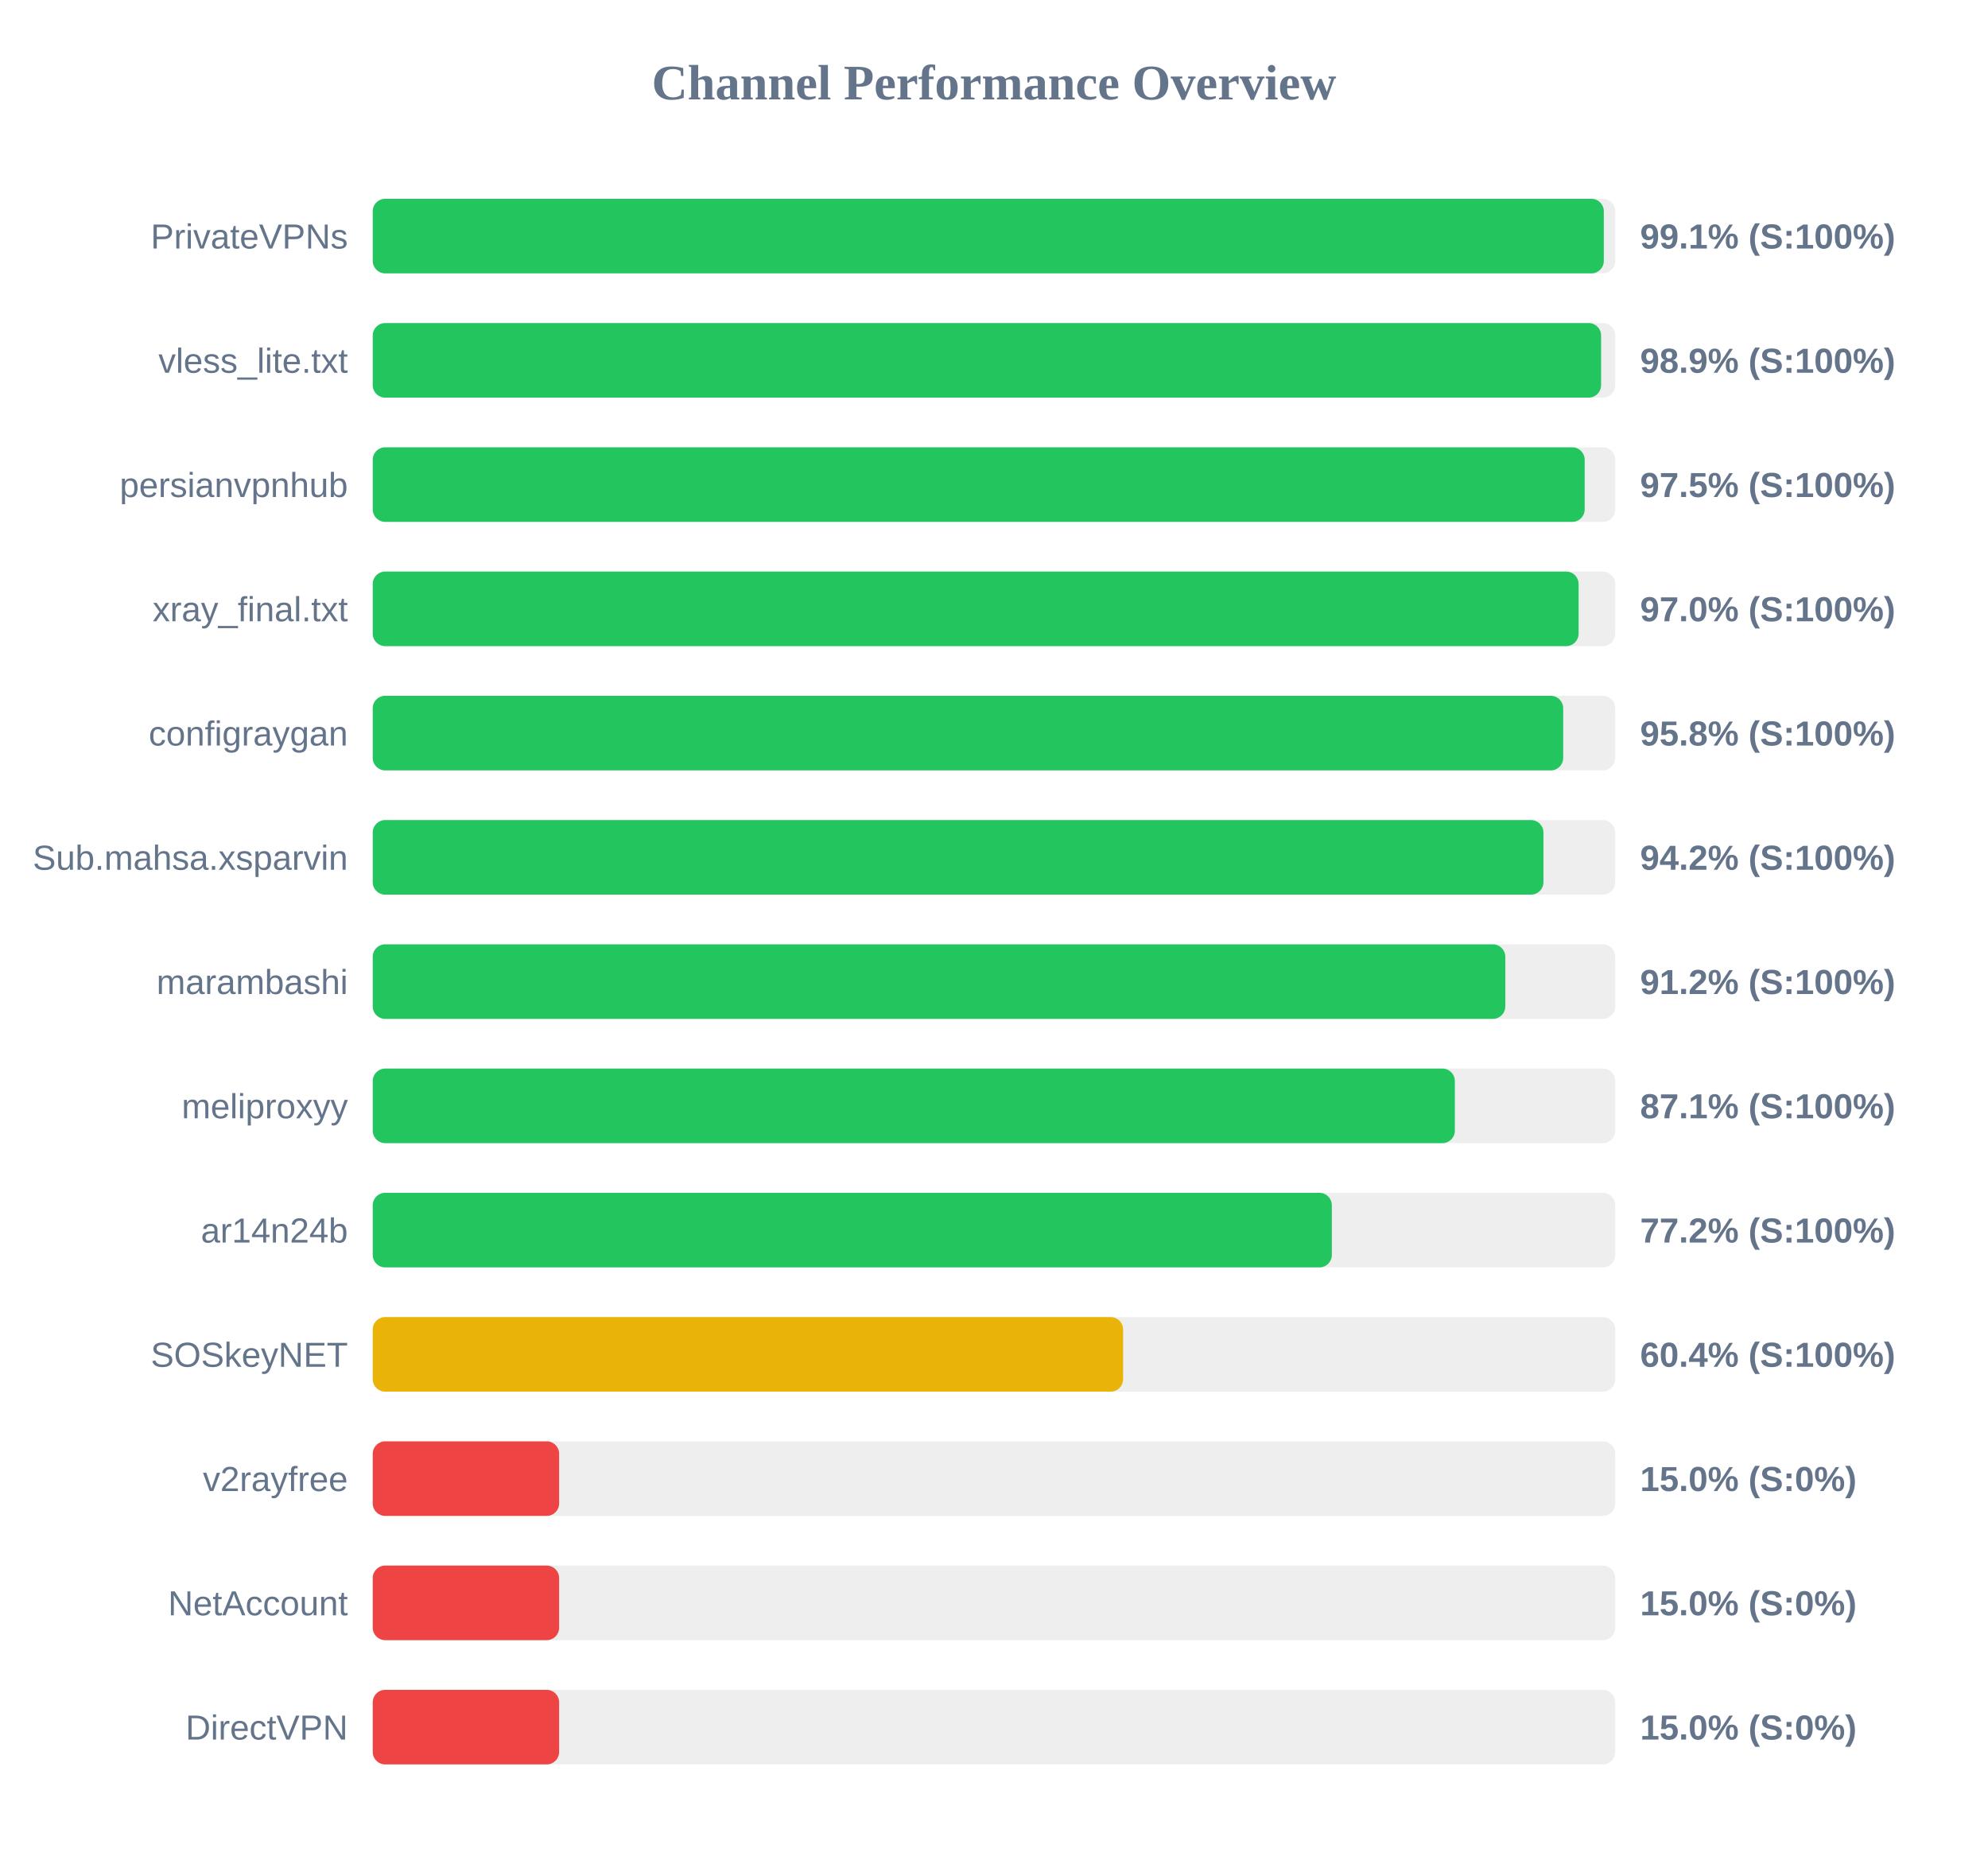
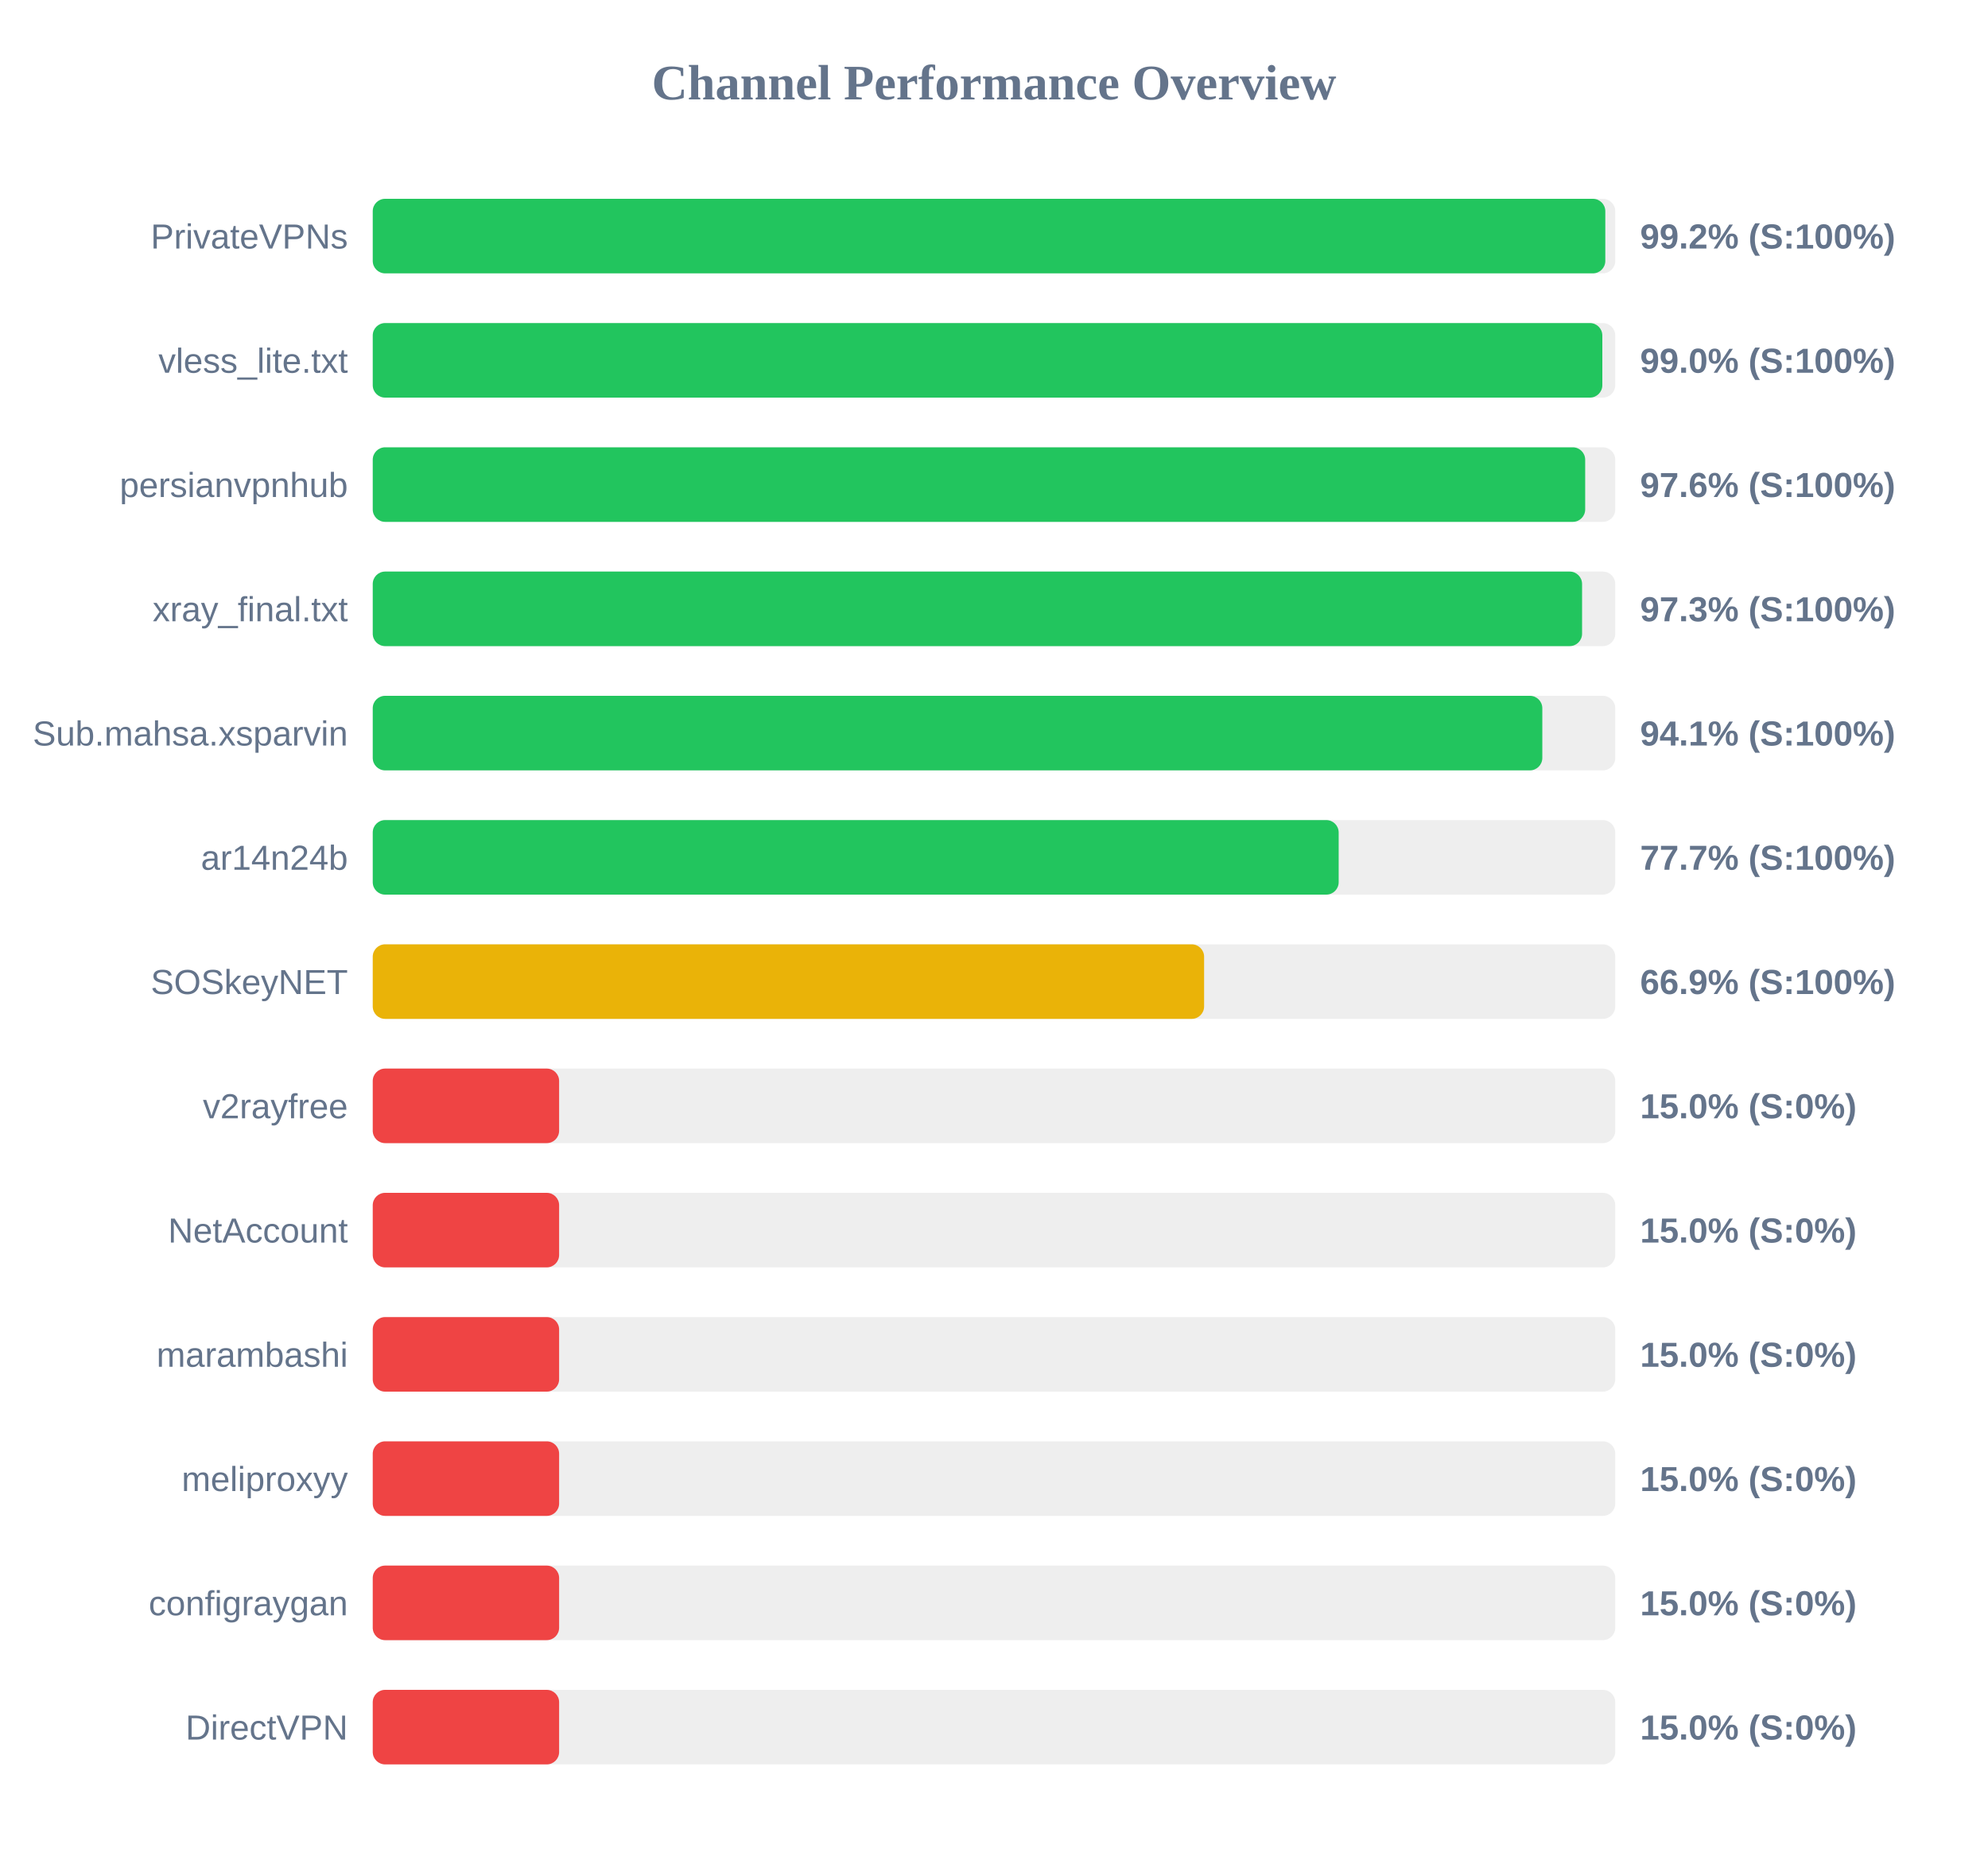
<svg xmlns="http://www.w3.org/2000/svg" width="800" height="750" version="1.1">
  <style>
        .row { font: 14px Arial; fill: #64748b; }
        .score { font: bold 14px Arial; fill: #64748b; }
    </style>
  <text x="400" y="40" text-anchor="middle" font-size="20px" font-weight="bold" fill="#64748b">Channel Performance Overview</text>
  <rect x="150" y="80" width="500" height="30" fill="#eee" rx="5" />
-   <rect x="150" y="80" width="495.4" height="30" fill="#22c55e" rx="5" />
+   <rect x="150" y="80" width="496.0" height="30" fill="#22c55e" rx="5" />
  <text x="140" y="100" text-anchor="end" class="row">PrivateVPNs</text>
-   <text x="660" y="100" text-anchor="start" class="score">99.1% (S:100%)</text>
+   <text x="660" y="100" text-anchor="start" class="score">99.2% (S:100%)</text>
  <rect x="150" y="130" width="500" height="30" fill="#eee" rx="5" />
-   <rect x="150" y="130" width="494.3" height="30" fill="#22c55e" rx="5" />
+   <rect x="150" y="130" width="494.8" height="30" fill="#22c55e" rx="5" />
  <text x="140" y="150" text-anchor="end" class="row">vless_lite.txt</text>
-   <text x="660" y="150" text-anchor="start" class="score">98.9% (S:100%)</text>
+   <text x="660" y="150" text-anchor="start" class="score">99.0% (S:100%)</text>
  <rect x="150" y="180" width="500" height="30" fill="#eee" rx="5" />
-   <rect x="150" y="180" width="487.7" height="30" fill="#22c55e" rx="5" />
+   <rect x="150" y="180" width="487.9" height="30" fill="#22c55e" rx="5" />
  <text x="140" y="200" text-anchor="end" class="row">persianvpnhub</text>
-   <text x="660" y="200" text-anchor="start" class="score">97.5% (S:100%)</text>
+   <text x="660" y="200" text-anchor="start" class="score">97.6% (S:100%)</text>
  <rect x="150" y="230" width="500" height="30" fill="#eee" rx="5" />
-   <rect x="150" y="230" width="485.25" height="30" fill="#22c55e" rx="5" />
+   <rect x="150" y="230" width="486.65" height="30" fill="#22c55e" rx="5" />
  <text x="140" y="250" text-anchor="end" class="row">xray_final.txt</text>
-   <text x="660" y="250" text-anchor="start" class="score">97.0% (S:100%)</text>
+   <text x="660" y="250" text-anchor="start" class="score">97.3% (S:100%)</text>
  <rect x="150" y="280" width="500" height="30" fill="#eee" rx="5" />
-   <rect x="150" y="280" width="479.05" height="30" fill="#22c55e" rx="5" />
-   <text x="140" y="300" text-anchor="end" class="row">configraygan</text>
-   <text x="660" y="300" text-anchor="start" class="score">95.8% (S:100%)</text>
+   <rect x="150" y="280" width="470.65" height="30" fill="#22c55e" rx="5" />
+   <text x="140" y="300" text-anchor="end" class="row">Sub.mahsa.xsparvin</text>
+   <text x="660" y="300" text-anchor="start" class="score">94.1% (S:100%)</text>
  <rect x="150" y="330" width="500" height="30" fill="#eee" rx="5" />
-   <rect x="150" y="330" width="471.1" height="30" fill="#22c55e" rx="5" />
-   <text x="140" y="350" text-anchor="end" class="row">Sub.mahsa.xsparvin</text>
-   <text x="660" y="350" text-anchor="start" class="score">94.2% (S:100%)</text>
+   <rect x="150" y="330" width="388.7" height="30" fill="#22c55e" rx="5" />
+   <text x="140" y="350" text-anchor="end" class="row">ar14n24b</text>
+   <text x="660" y="350" text-anchor="start" class="score">77.7% (S:100%)</text>
  <rect x="150" y="380" width="500" height="30" fill="#eee" rx="5" />
-   <rect x="150" y="380" width="455.75" height="30" fill="#22c55e" rx="5" />
-   <text x="140" y="400" text-anchor="end" class="row">marambashi</text>
-   <text x="660" y="400" text-anchor="start" class="score">91.2% (S:100%)</text>
+   <rect x="150" y="380" width="334.55" height="30" fill="#eab308" rx="5" />
+   <text x="140" y="400" text-anchor="end" class="row">SOSkeyNET</text>
+   <text x="660" y="400" text-anchor="start" class="score">66.9% (S:100%)</text>
  <rect x="150" y="430" width="500" height="30" fill="#eee" rx="5" />
-   <rect x="150" y="430" width="435.45" height="30" fill="#22c55e" rx="5" />
-   <text x="140" y="450" text-anchor="end" class="row">meliproxyy</text>
-   <text x="660" y="450" text-anchor="start" class="score">87.1% (S:100%)</text>
+   <rect x="150" y="430" width="75.0" height="30" fill="#ef4444" rx="5" />
+   <text x="140" y="450" text-anchor="end" class="row">v2rayfree</text>
+   <text x="660" y="450" text-anchor="start" class="score">15.0% (S:0%)</text>
  <rect x="150" y="480" width="500" height="30" fill="#eee" rx="5" />
-   <rect x="150" y="480" width="385.95" height="30" fill="#22c55e" rx="5" />
-   <text x="140" y="500" text-anchor="end" class="row">ar14n24b</text>
-   <text x="660" y="500" text-anchor="start" class="score">77.2% (S:100%)</text>
+   <rect x="150" y="480" width="75.0" height="30" fill="#ef4444" rx="5" />
+   <text x="140" y="500" text-anchor="end" class="row">NetAccount</text>
+   <text x="660" y="500" text-anchor="start" class="score">15.0% (S:0%)</text>
  <rect x="150" y="530" width="500" height="30" fill="#eee" rx="5" />
-   <rect x="150" y="530" width="301.95" height="30" fill="#eab308" rx="5" />
-   <text x="140" y="550" text-anchor="end" class="row">SOSkeyNET</text>
-   <text x="660" y="550" text-anchor="start" class="score">60.4% (S:100%)</text>
+   <rect x="150" y="530" width="75.0" height="30" fill="#ef4444" rx="5" />
+   <text x="140" y="550" text-anchor="end" class="row">marambashi</text>
+   <text x="660" y="550" text-anchor="start" class="score">15.0% (S:0%)</text>
  <rect x="150" y="580" width="500" height="30" fill="#eee" rx="5" />
  <rect x="150" y="580" width="75.0" height="30" fill="#ef4444" rx="5" />
-   <text x="140" y="600" text-anchor="end" class="row">v2rayfree</text>
+   <text x="140" y="600" text-anchor="end" class="row">meliproxyy</text>
  <text x="660" y="600" text-anchor="start" class="score">15.0% (S:0%)</text>
  <rect x="150" y="630" width="500" height="30" fill="#eee" rx="5" />
  <rect x="150" y="630" width="75.0" height="30" fill="#ef4444" rx="5" />
-   <text x="140" y="650" text-anchor="end" class="row">NetAccount</text>
+   <text x="140" y="650" text-anchor="end" class="row">configraygan</text>
  <text x="660" y="650" text-anchor="start" class="score">15.0% (S:0%)</text>
  <rect x="150" y="680" width="500" height="30" fill="#eee" rx="5" />
  <rect x="150" y="680" width="75.0" height="30" fill="#ef4444" rx="5" />
  <text x="140" y="700" text-anchor="end" class="row">DirectVPN</text>
  <text x="660" y="700" text-anchor="start" class="score">15.0% (S:0%)</text>
</svg>
